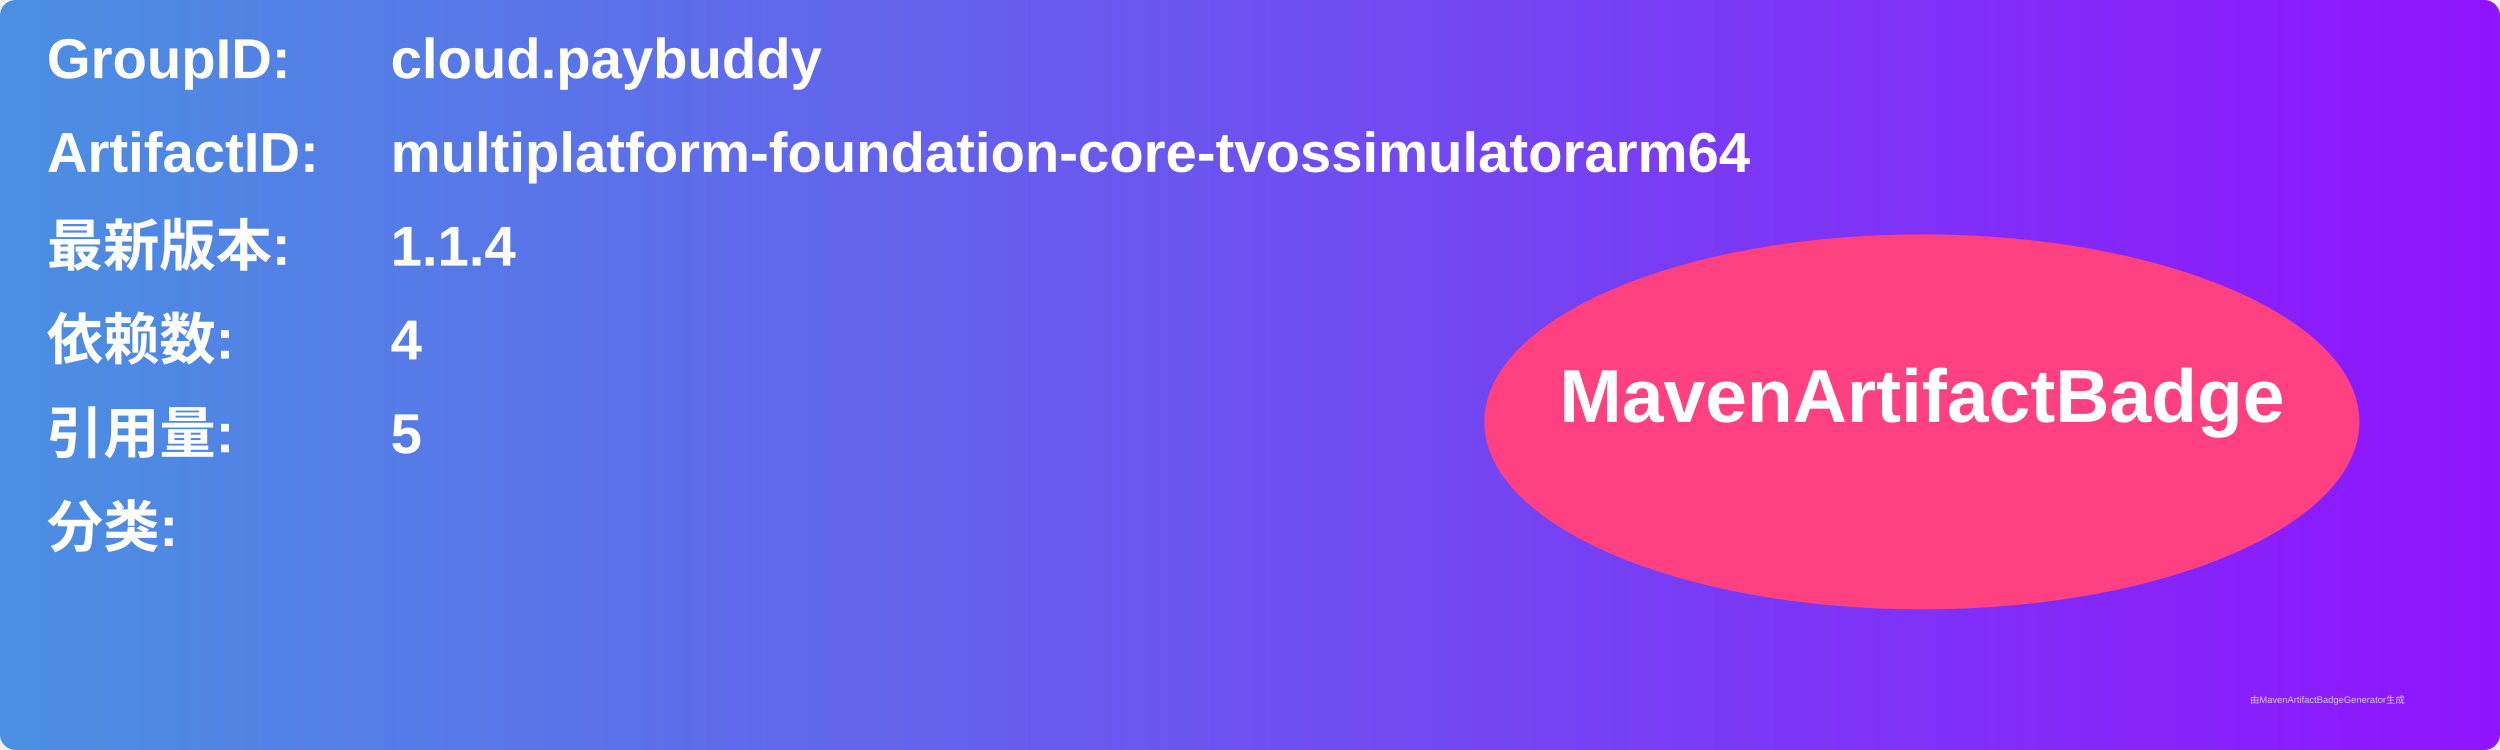
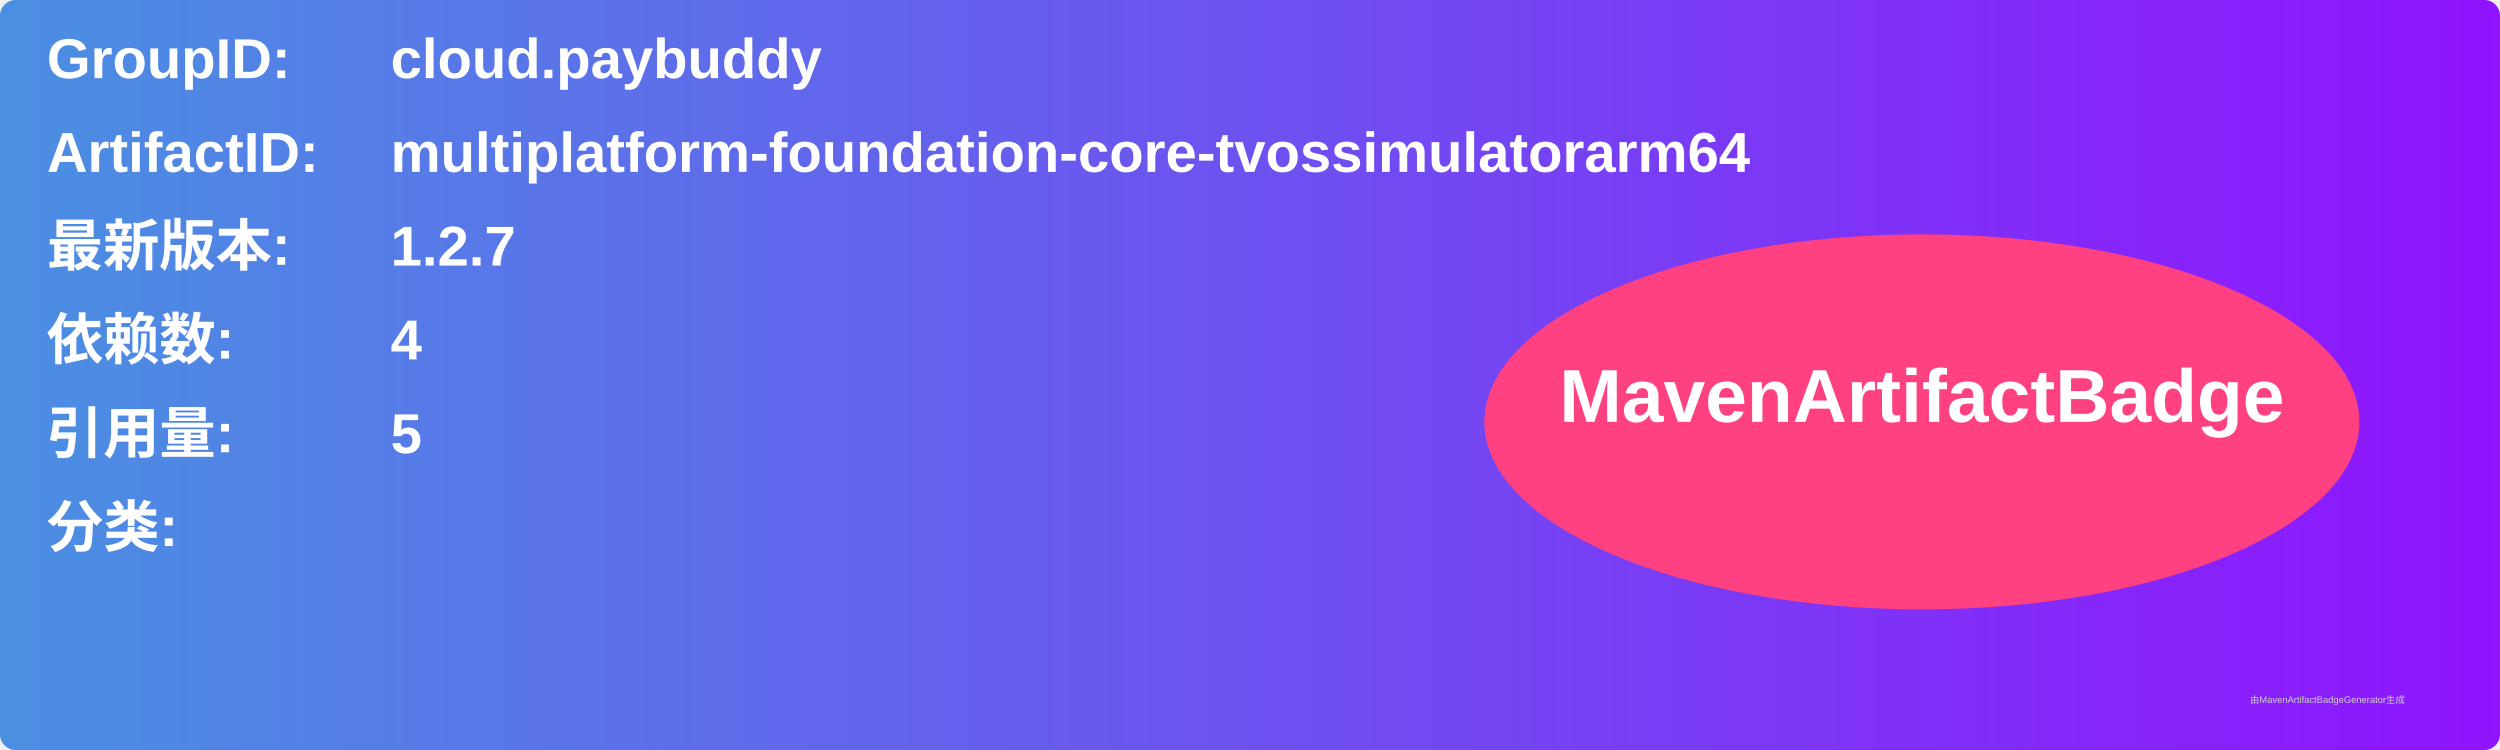
<svg xmlns="http://www.w3.org/2000/svg" width="800" height="240" viewBox="0 0 800 240">
  <linearGradient id="grad" x1="0%" y1="0%" x2="100%" y2="0%">
    <stop offset="0%" stop-color="#4a90e2" />
    <stop offset="100%" stop-color="#9013fe" />
  </linearGradient>
  <rect width="100%" height="100%" rx="5" ry="5" fill="url(#grad)" />
  <g transform="translate(15, 15)">
    <text x="0" y="10" font-family="Arial" font-size="18" fill="white" font-weight="bold" width="260">GroupID:</text>
    <text x="110" y="10" font-family="Arial" font-size="18" fill="white" font-weight="bold" width="460">cloud.paybuddy</text>
    <text x="0" y="40" font-family="Arial" font-size="18" fill="white" font-weight="bold" width="260">ArtifactID:</text>
    <text x="110" y="40" font-family="Arial" font-size="18" fill="white" font-weight="bold" width="460">multiplatform-foundation-core-tvossimulatorarm64</text>
    <text x="0" y="70" font-family="Arial" font-size="18" fill="white" font-weight="bold">最新版本:</text>
    <text x="110" y="70" font-family="Arial" font-size="18" fill="white" font-weight="bold">
-       <tspan font-weight="bold">1.1.4</tspan>
+       <tspan font-weight="bold">1.2.7</tspan>
    </text>
    <text x="0" y="100" font-family="Arial" font-size="18" fill="white" font-weight="bold">依赖数: </text>
    <text x="110" y="100" font-family="Arial" font-size="18" fill="white">
      <tspan font-weight="bold">4</tspan>
    </text>
    <text x="0" y="130" font-family="Arial" font-size="18" fill="white" font-weight="bold">引用量: </text>
    <text x="110" y="130" font-family="Arial" font-size="18" fill="white">
      <tspan font-weight="bold">5</tspan>
    </text>
    <text x="0" y="160" font-family="Arial" font-size="18" fill="white" font-weight="bold">分类:</text>
    <text x="10" y="190" font-family="Arial" font-size="10" fill="white">
      <tspan font-weight="bold" />
    </text>
    <ellipse cx="600" cy="120" rx="140" ry="60" fill="#ff4081" />
    <text x="600" y="120" text-anchor="middle" font-family="Arial" font-size="24" fill="white" font-weight="bold">MavenArtifactBadge</text>
  </g>
  <text x="720" y="225" font-family="Arial" font-size="3" fill="#d0d0d0">由MavenArtifactBadgeGenerator生成</text>
</svg>
